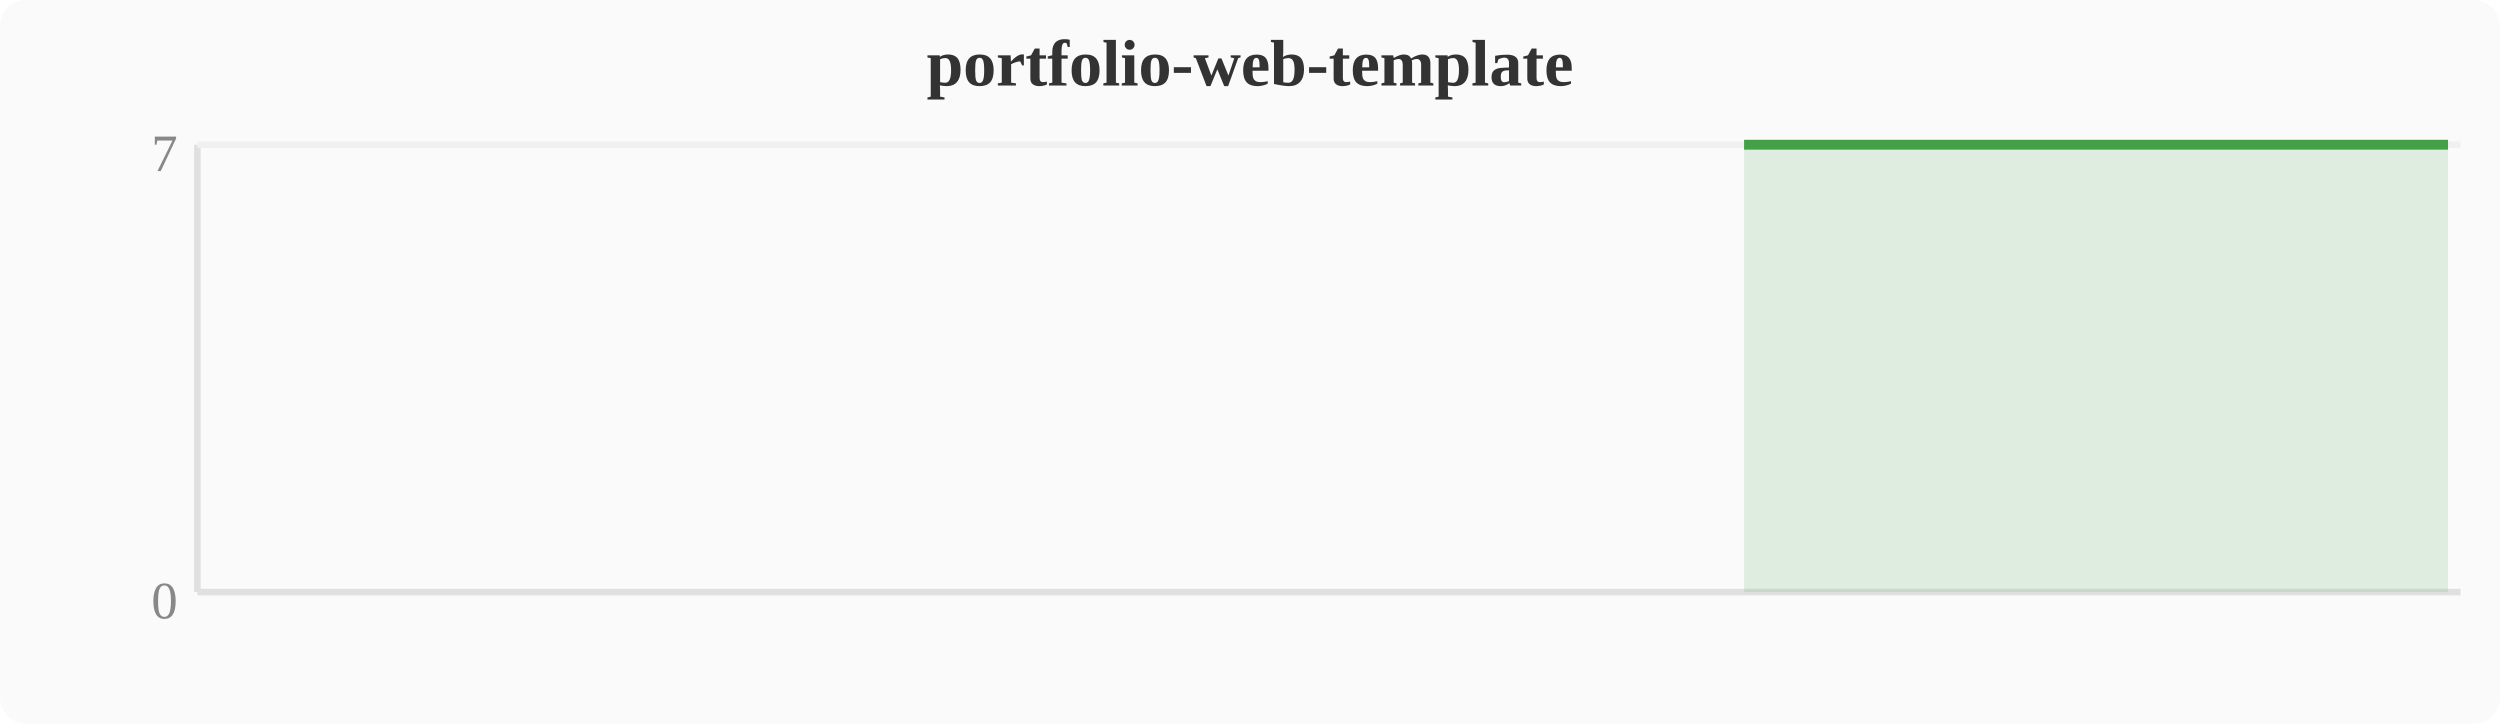
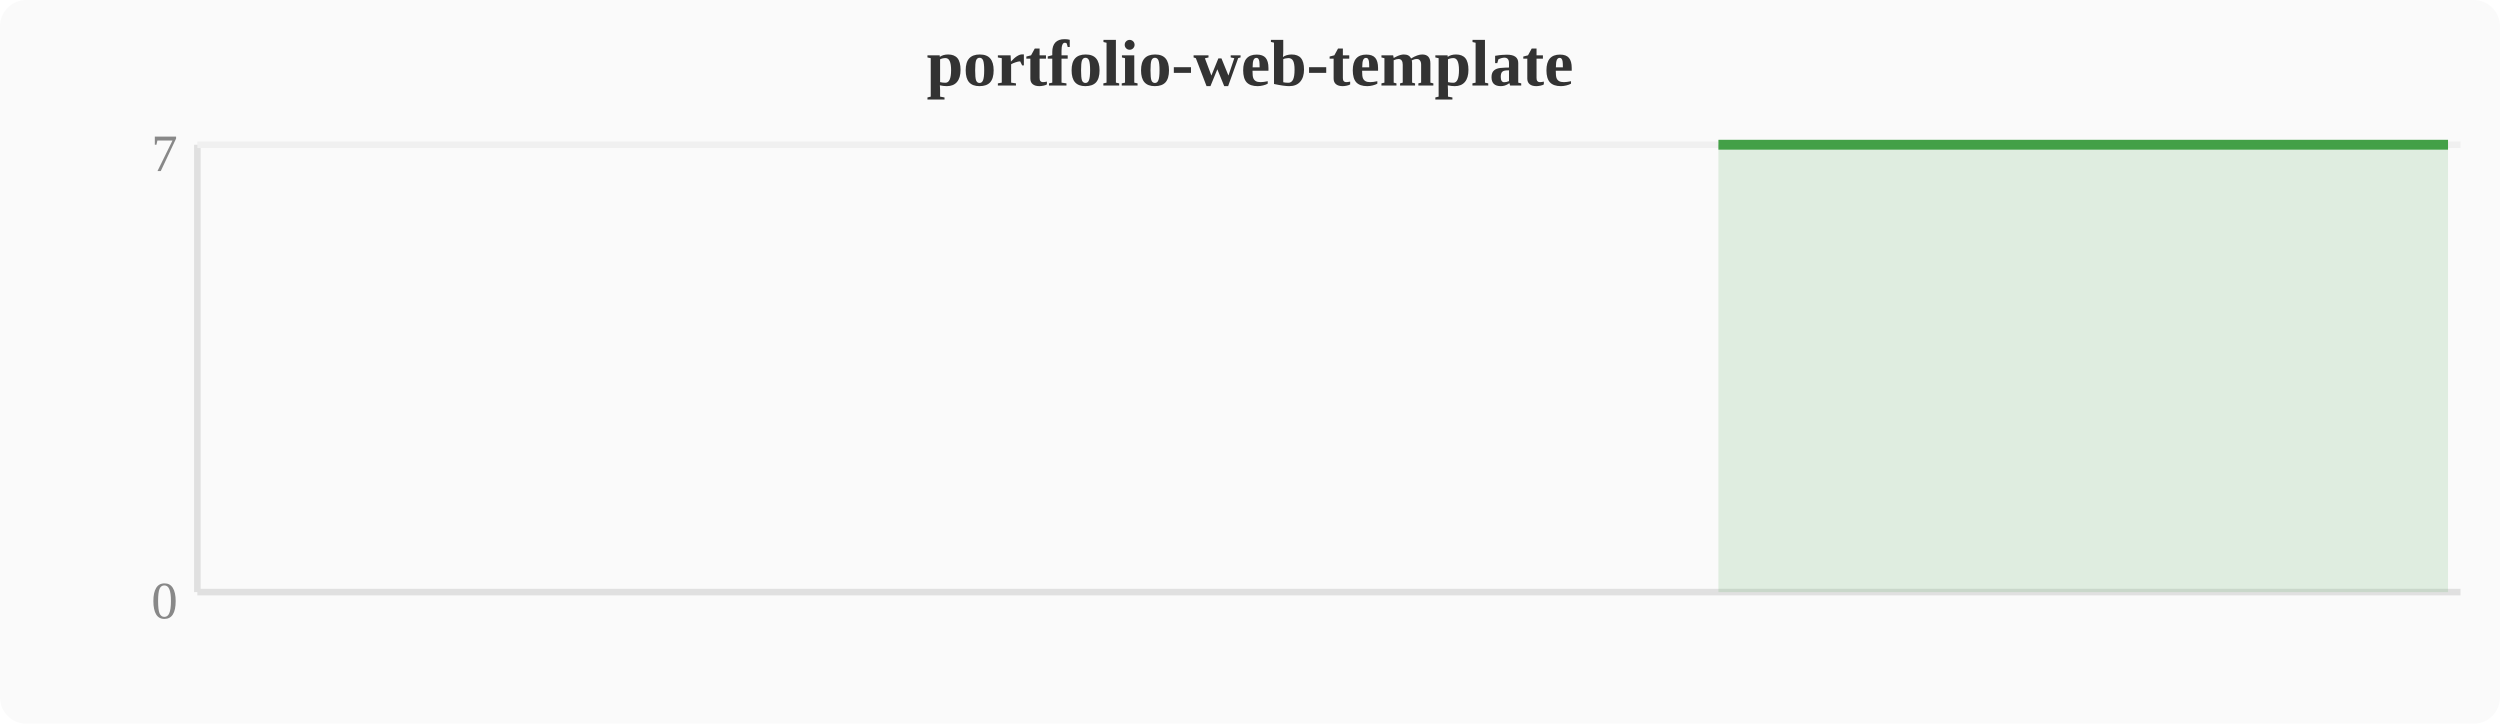
<svg xmlns="http://www.w3.org/2000/svg" width="380" height="110" viewBox="0 0 380 110">
  <rect width="380" height="110" fill="#fafafa" rx="4" />
  <text x="190" y="13" text-anchor="middle" font-size="10" font-weight="bold" fill="#333">portfolio-web-template</text>
  <line x1="30" y1="22" x2="30" y2="90" stroke="#e0e0e0" stroke-width="1" />
  <line x1="30" y1="90" x2="374" y2="90" stroke="#e0e0e0" stroke-width="1" />
  <line x1="30" y1="22" x2="374" y2="22" stroke="#f0f0f0" stroke-width="1" />
  <text x="27" y="94" text-anchor="end" font-size="8" fill="#888">0</text>
  <text x="27" y="26" text-anchor="end" font-size="8" fill="#888">7</text>
-   <polygon points="265.1,22.0 268.9,22.0 272.7,22.0 276.5,22.0 280.4,22.0 284.2,22.0 288.0,22.0 291.8,22.0 295.6,22.0 299.5,22.0 303.3,22.0 307.1,22.0 310.9,22.0 314.8,22.0 318.6,22.0 322.4,22.0 326.2,22.0 330.0,22.0 333.9,22.0 337.7,22.0 341.5,22.0 345.3,22.0 349.2,22.0 353.0,22.0 356.8,22.0 360.6,22.0 364.4,22.0 368.3,22.0 372.1,22.0 372.1,90 265.1,90" fill="#43a047" opacity="0.15" />
-   <polyline points="265.1,22.0 268.9,22.0 272.7,22.0 276.5,22.0 280.4,22.0 284.2,22.0 288.0,22.0 291.8,22.0 295.6,22.0 299.5,22.0 303.3,22.0 307.1,22.0 310.9,22.0 314.8,22.0 318.6,22.0 322.4,22.0 326.2,22.0 330.0,22.0 333.9,22.0 337.7,22.0 341.5,22.0 345.3,22.0 349.2,22.0 353.0,22.0 356.8,22.0 360.6,22.0 364.4,22.0 368.3,22.0 372.1,22.0" fill="none" stroke="#43a047" stroke-width="1.5" stroke-linejoin="round" />
+   <polygon points="261.2,22.0 265.1,22.0 268.9,22.0 272.7,22.0 276.5,22.0 280.4,22.0 284.2,22.0 288.0,22.0 291.8,22.0 295.6,22.0 299.5,22.0 303.3,22.0 307.1,22.0 310.9,22.0 314.8,22.0 318.6,22.0 322.4,22.0 326.2,22.0 330.0,22.0 333.9,22.0 337.7,22.0 341.5,22.0 345.3,22.0 349.2,22.0 353.0,22.0 356.8,22.0 360.6,22.0 364.4,22.0 368.3,22.0 372.1,22.0 372.1,90 261.2,90" fill="#43a047" opacity="0.15" />
+   <polyline points="261.2,22.0 265.1,22.0 268.9,22.0 272.7,22.0 276.5,22.0 280.4,22.0 284.2,22.0 288.0,22.0 291.8,22.0 295.6,22.0 299.5,22.0 303.3,22.0 307.1,22.0 310.9,22.0 314.8,22.0 318.6,22.0 322.4,22.0 326.2,22.0 330.0,22.0 333.9,22.0 337.7,22.0 341.5,22.0 345.3,22.0 349.2,22.0 353.0,22.0 356.8,22.0 360.6,22.0 364.4,22.0 368.3,22.0 372.1,22.0" fill="none" stroke="#43a047" stroke-width="1.5" stroke-linejoin="round" />
</svg>
